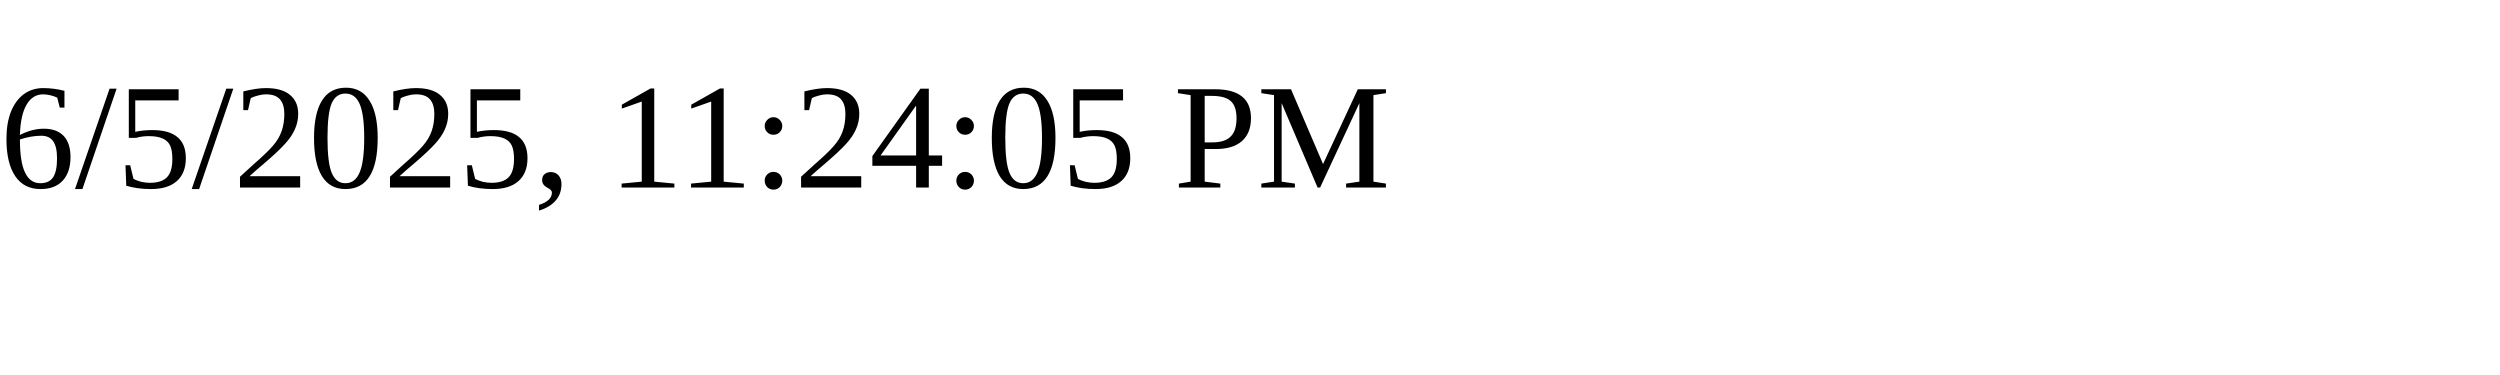
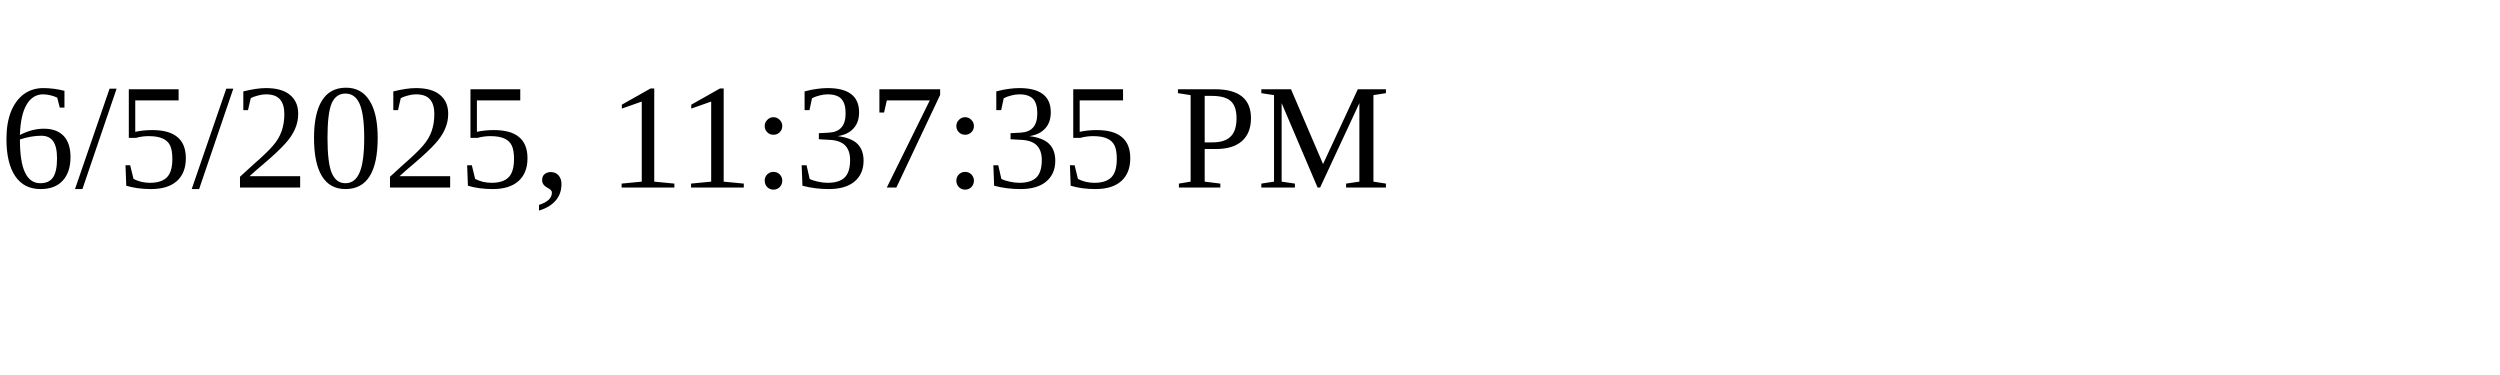
<svg xmlns="http://www.w3.org/2000/svg" height="30" width="200">
-   <text x="0" y="15">6/5/2025, 11:24:05 PM</text>
+   <text x="0" y="15">6/5/2025, 11:37:35 PM</text>
</svg>
